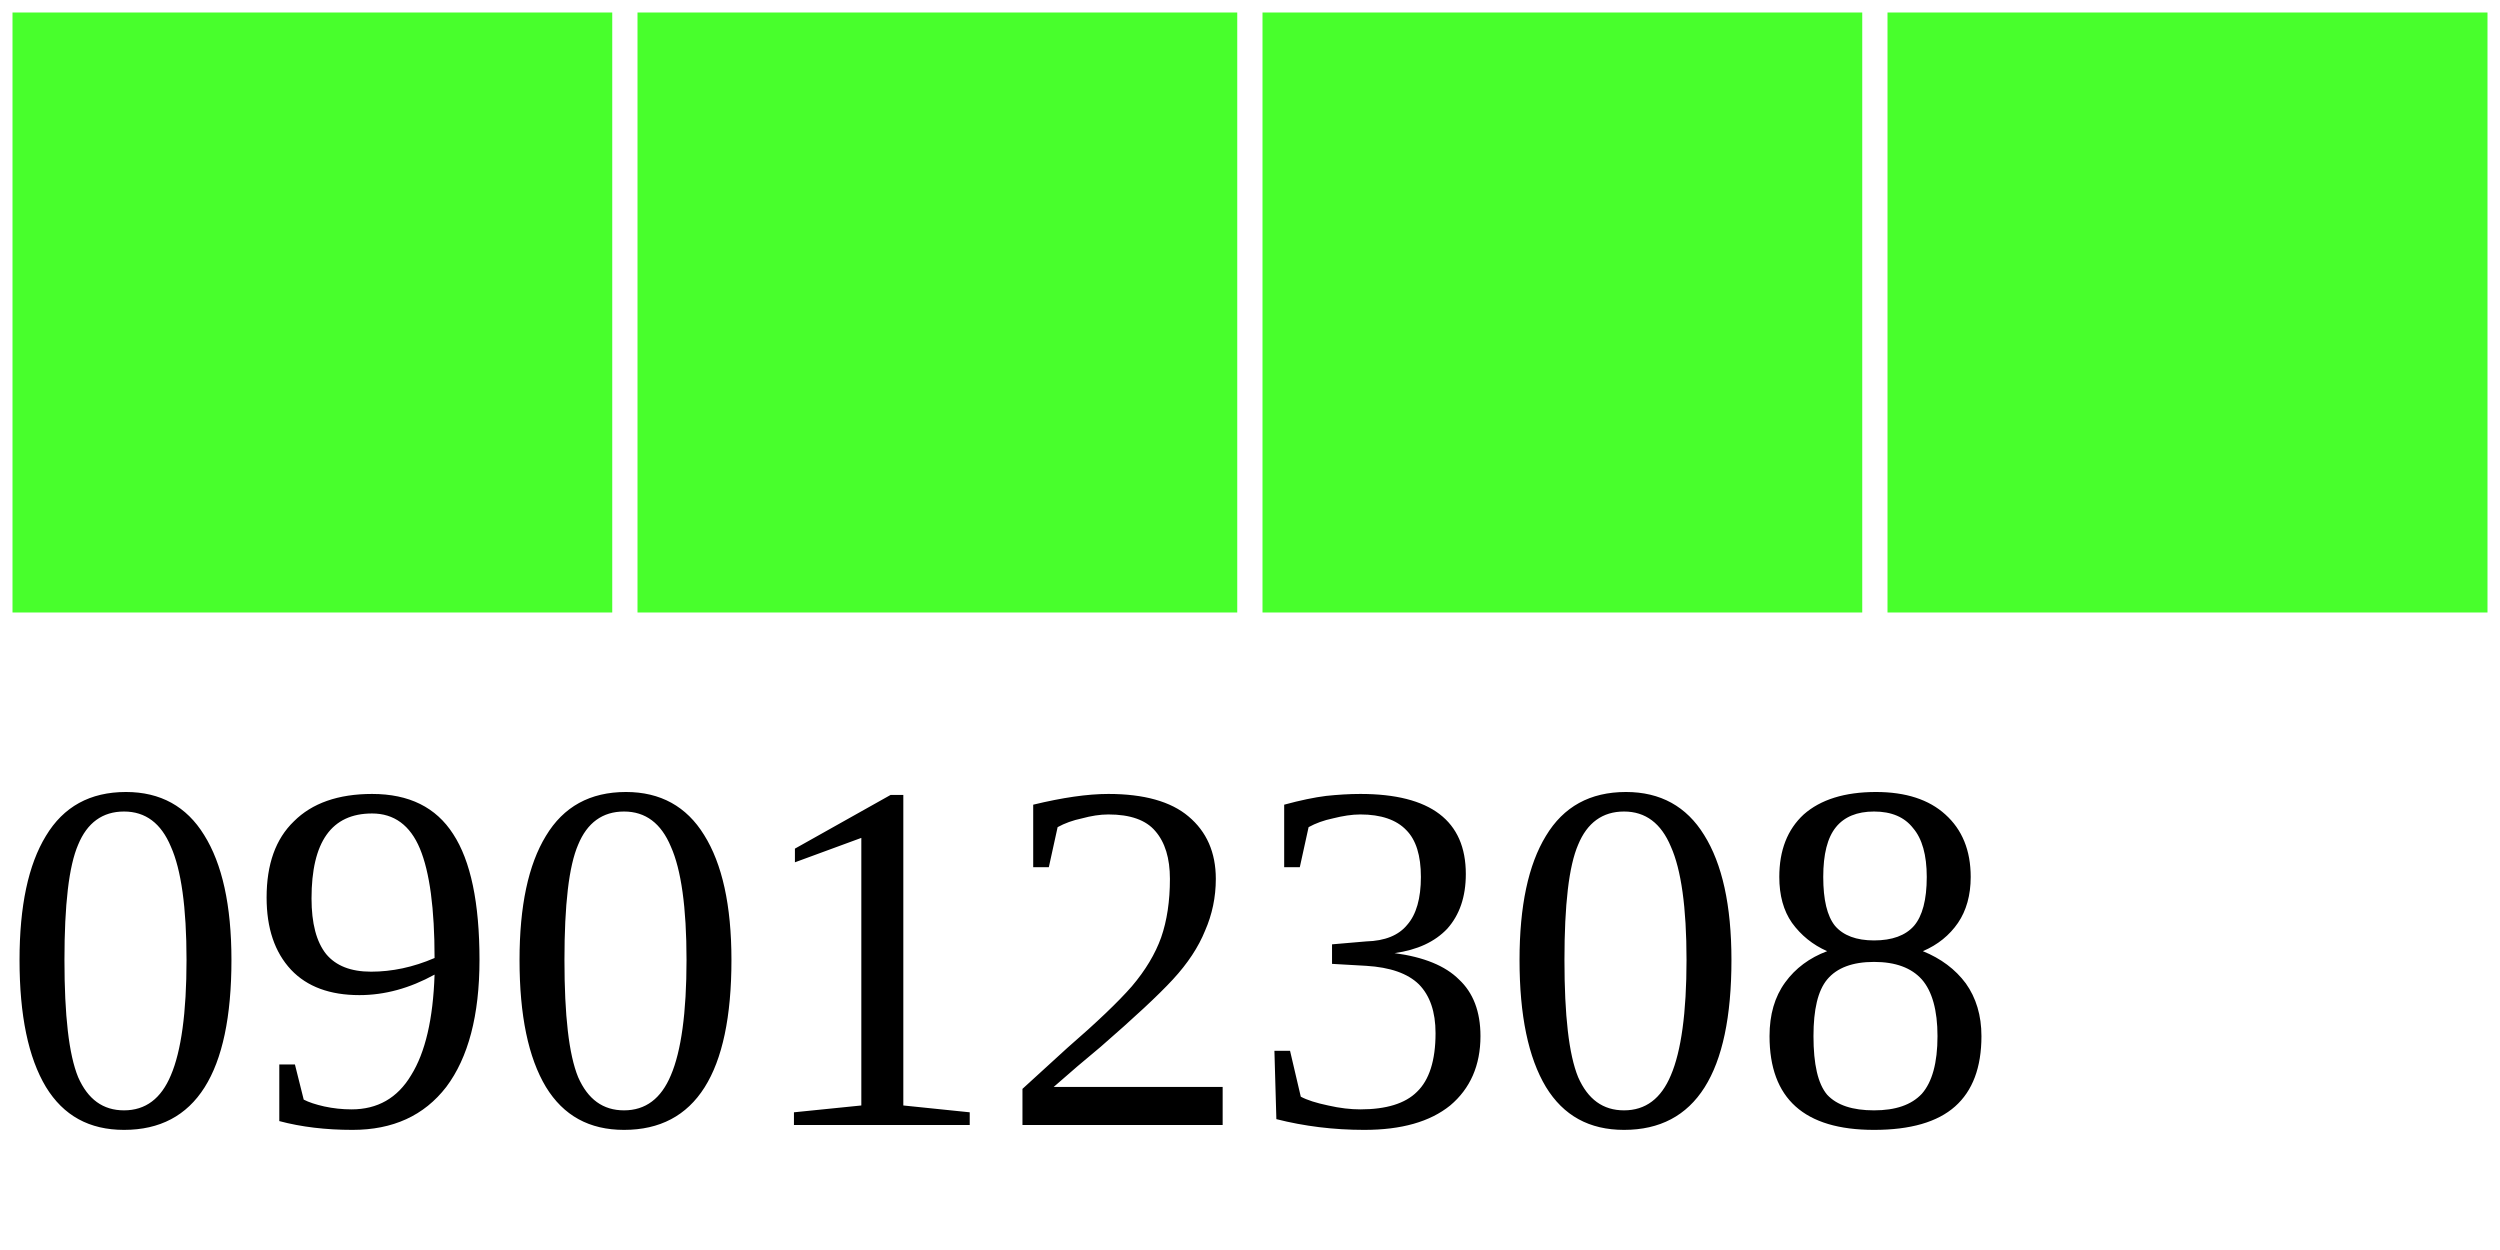
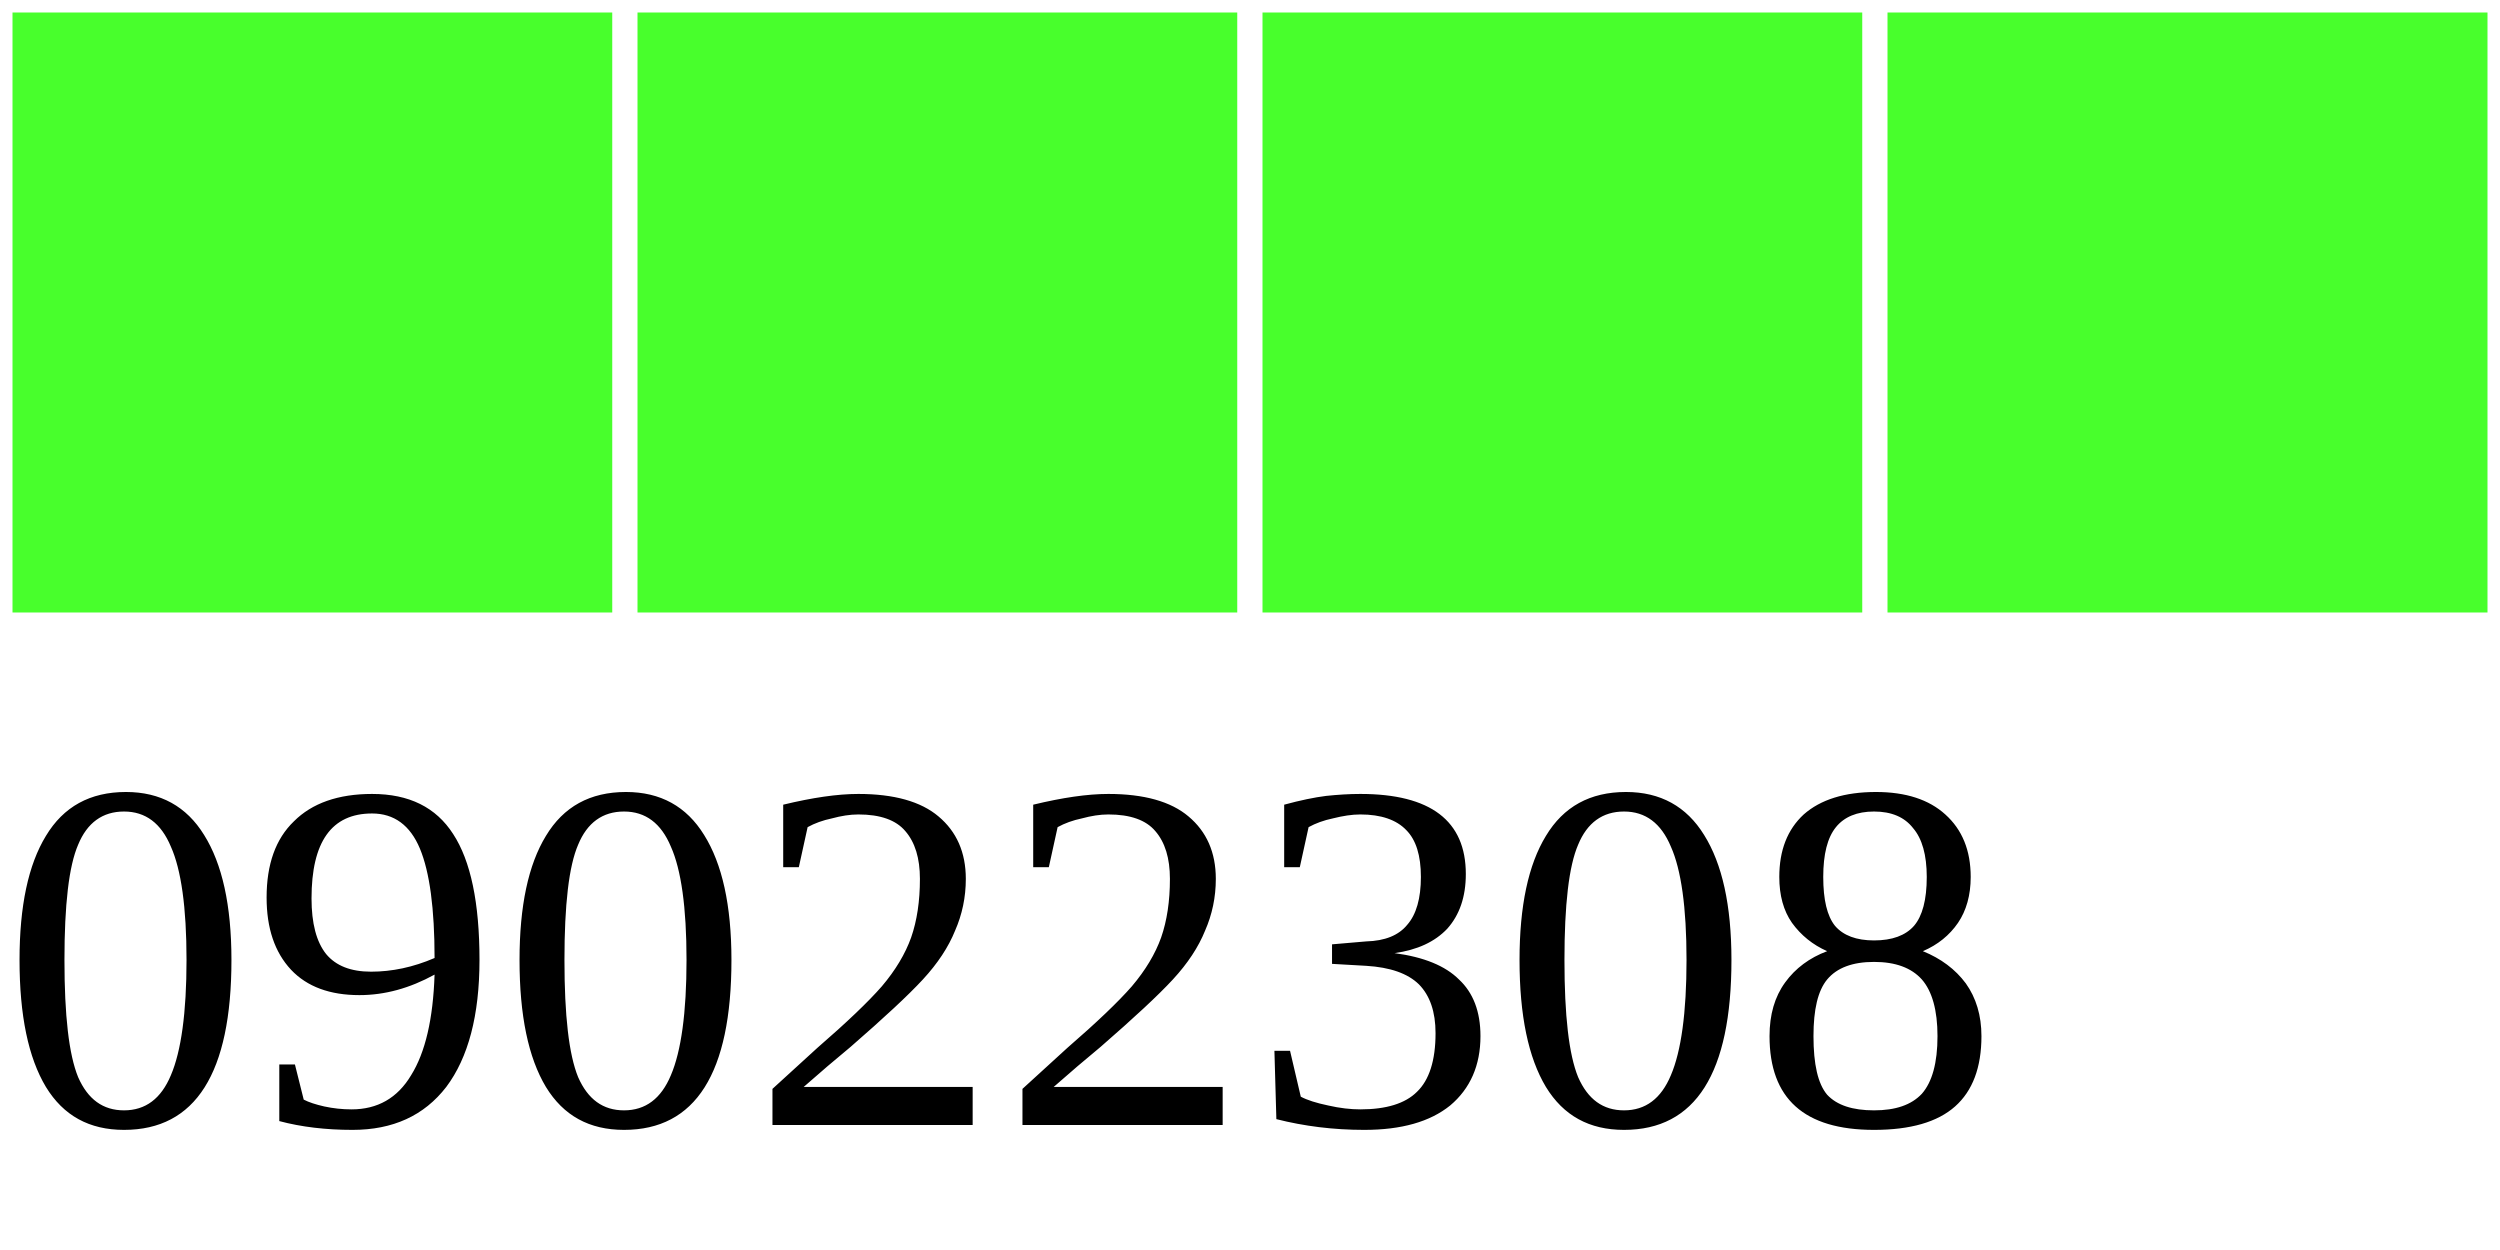
<svg xmlns="http://www.w3.org/2000/svg" width="40" height="20">
  <g>
    <rect width="10" height="10" style="fill:#48FF2C;stroke-width:0.4;stroke:rgb(255,255,255)" x="0" />
    <rect width="10" height="10" style="fill:#48FF2C;stroke-width:0.4;stroke:rgb(255,255,255)" x="10" />
    <rect width="10" height="10" style="fill:#48FF2C;stroke-width:0.4;stroke:rgb(255,255,255)" x="20" />
    <rect width="10" height="10" style="fill:#48FF2C;stroke-width:0.4;stroke:rgb(255,255,255)" x="30" />
-     <text x="0" y="18" fill="black" font-size="8">09012308</text>
+     <text x="0" y="18" fill="black" font-size="8">09022308</text>
  </g>
</svg>
